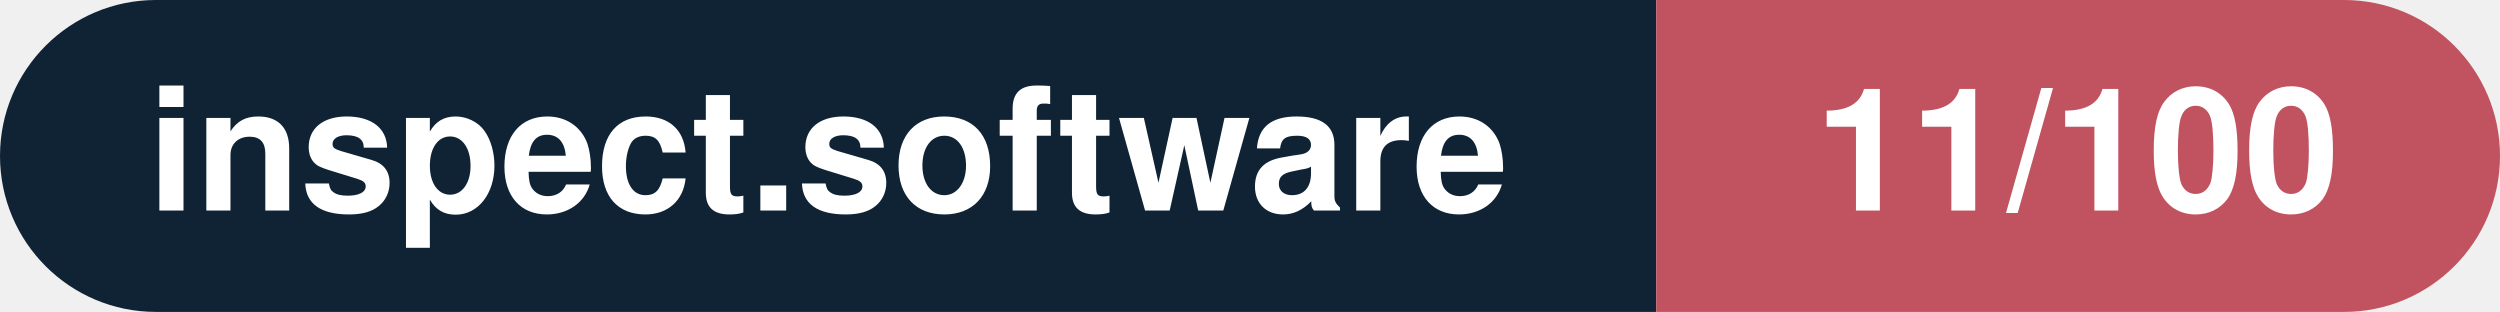
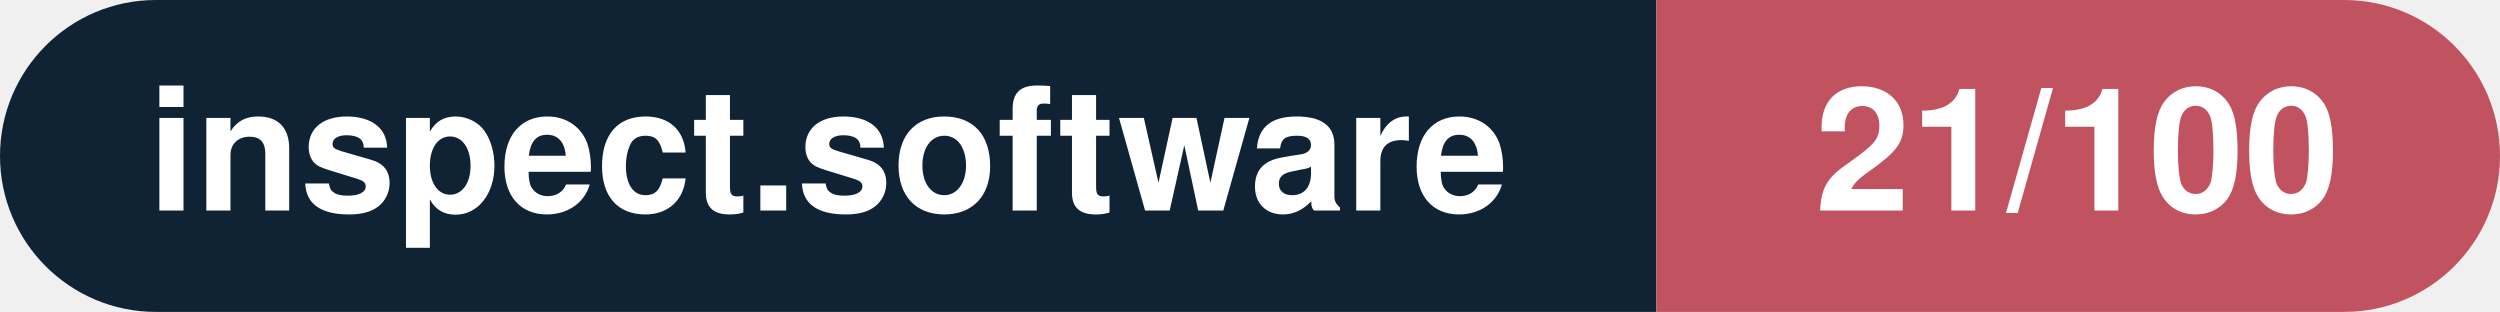
- <svg xmlns="http://www.w3.org/2000/svg" width="160.3" height="20" viewBox="0 0 160.3 20" role="img" aria-label="inspect.software: 11/100">
+ <svg xmlns="http://www.w3.org/2000/svg" width="160.3" height="20" viewBox="0 0 160.3 20" role="img" aria-label="inspect.software: 21/100">
  <clipPath id="rnd">
    <rect width="160.3" height="20" rx="10.0" fill="#fff" />
  </clipPath>
  <g clip-path="url(#rnd)">
    <rect width="106.2" height="20" fill="#0f2335" />
    <rect x="106.2" width="54.1" height="20" fill="#c15361" />
  </g>
  <g fill="#fff" text-anchor="middle" font-family="Helvetica Neue,Helvetica,Arial,sans-serif" font-size="11">
    <text x="53.1" y="13.5" font-weight="600">inspect.software</text>
-     <text x="133.2" y="13.5" font-weight="700">11/100</text>
+     <text x="133.2" y="13.5" font-weight="700">21/100</text>
  </g>
</svg>
